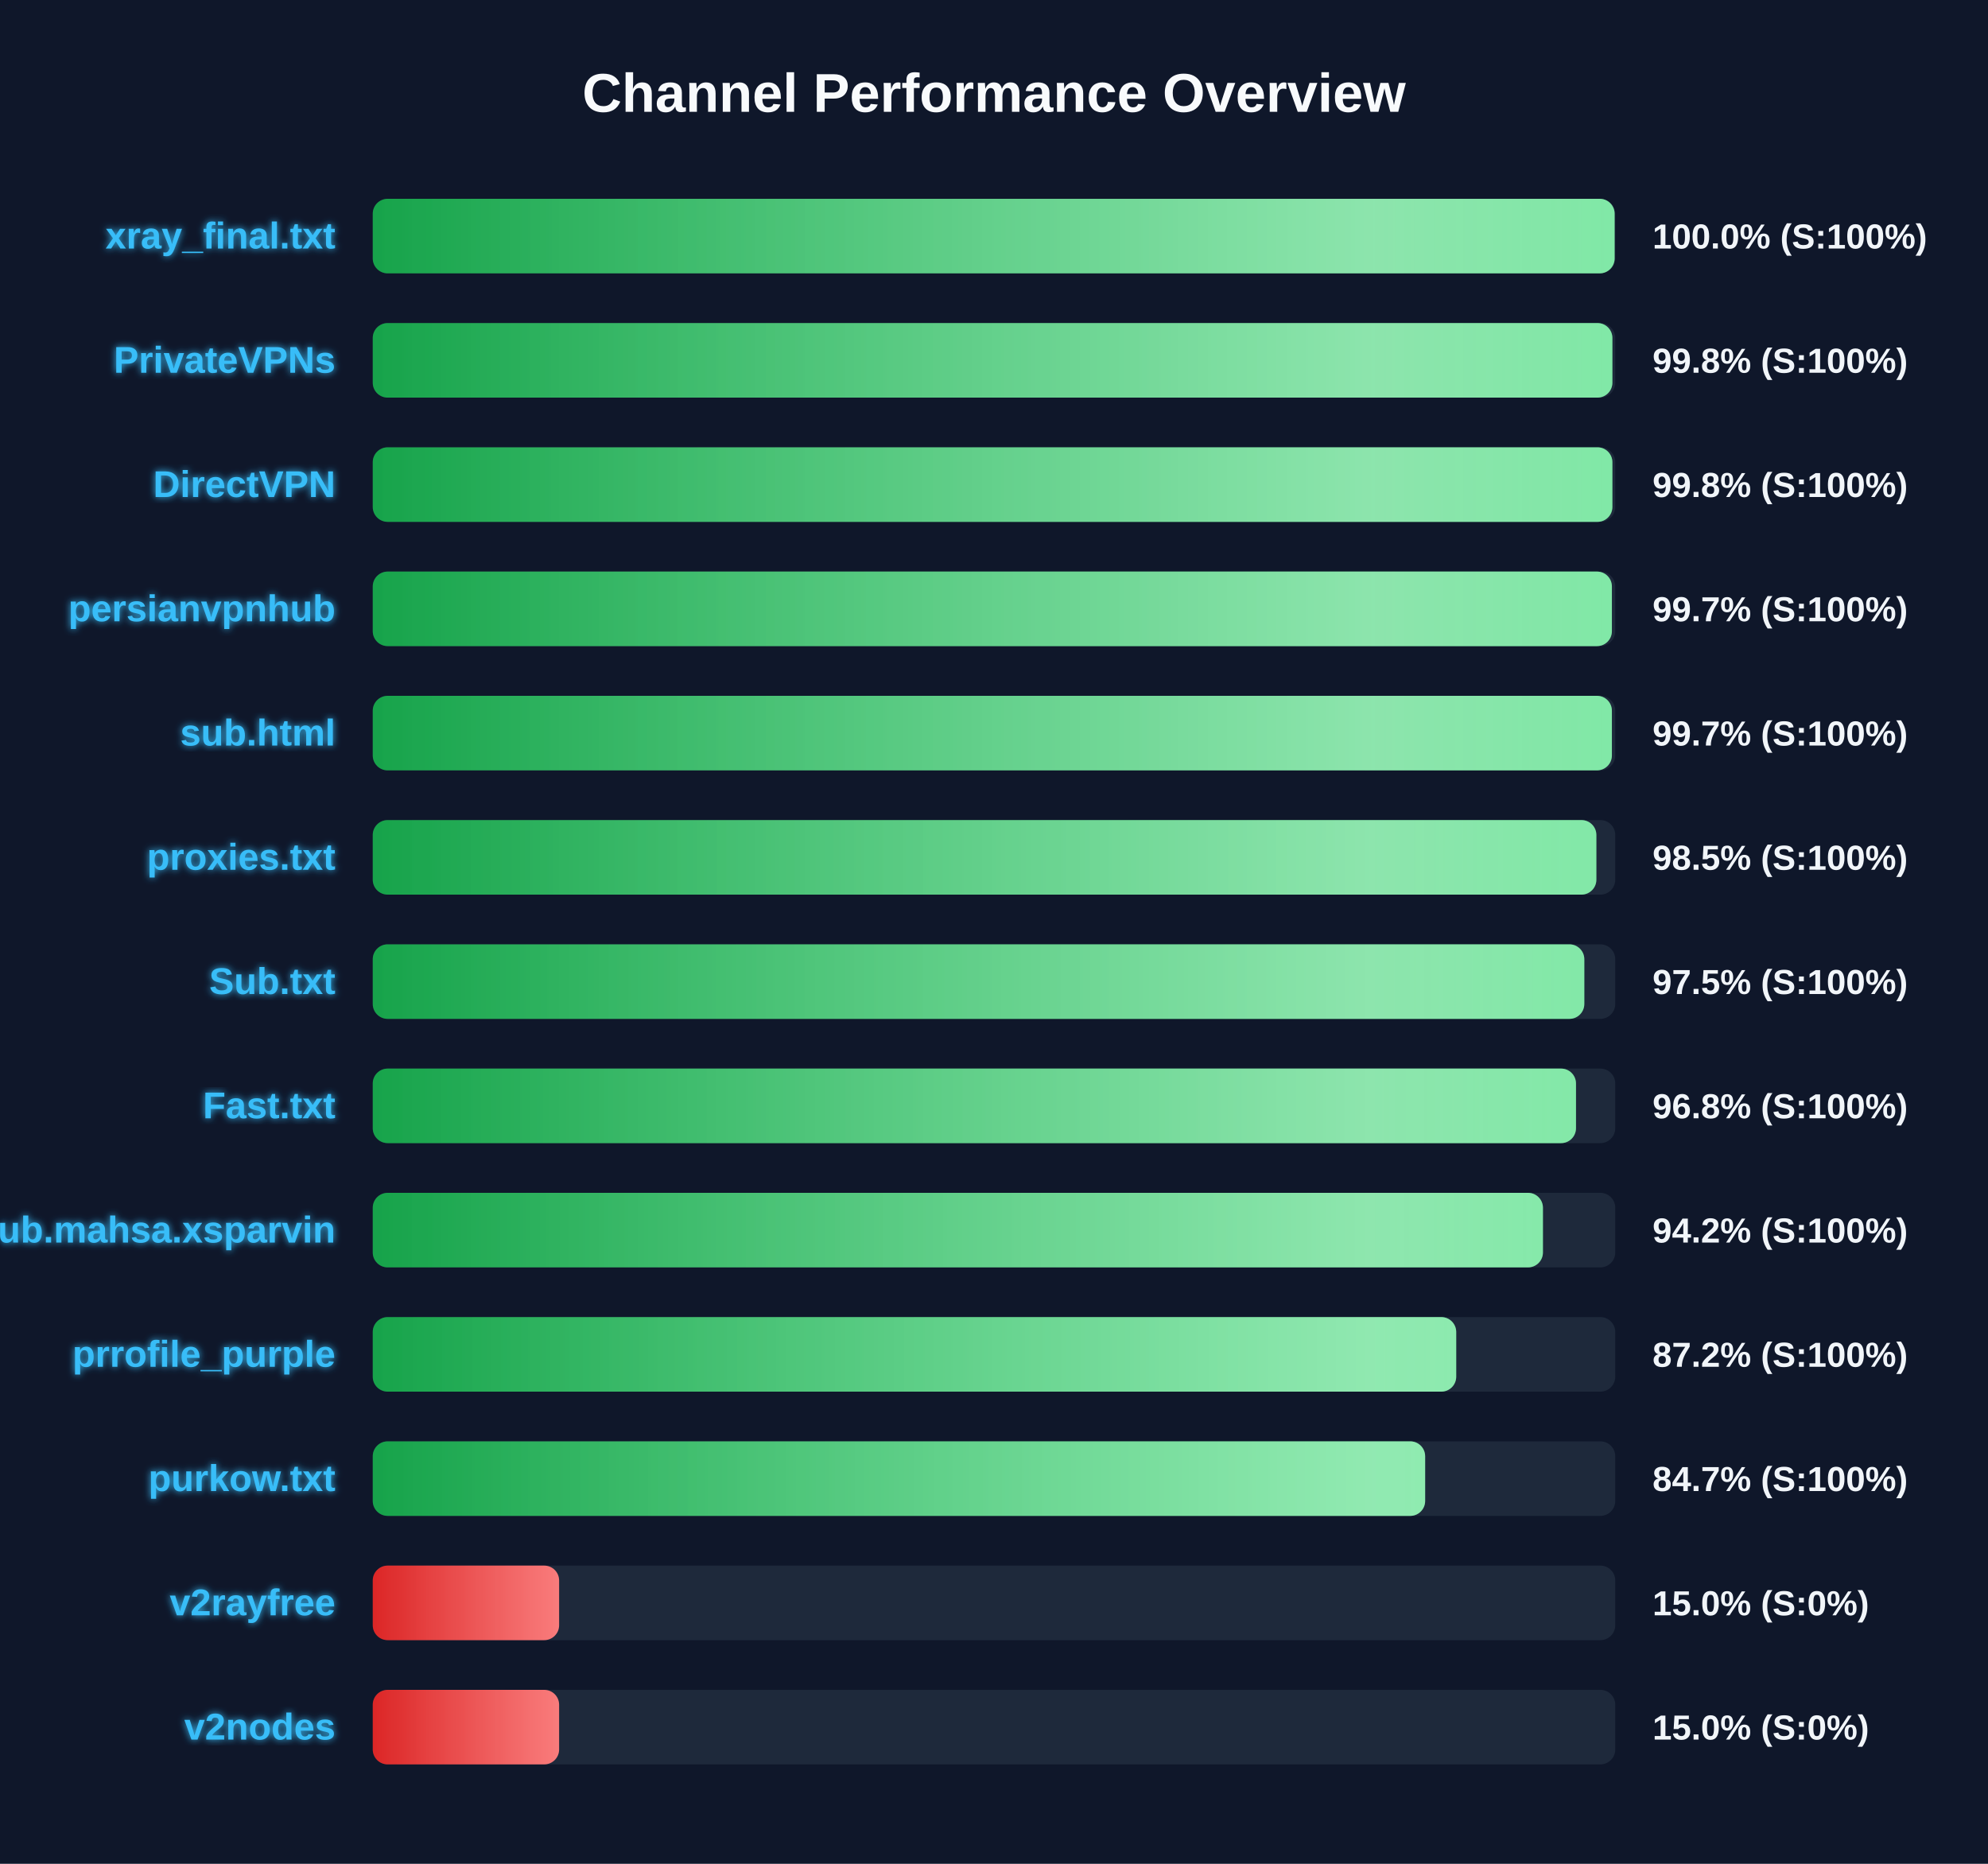
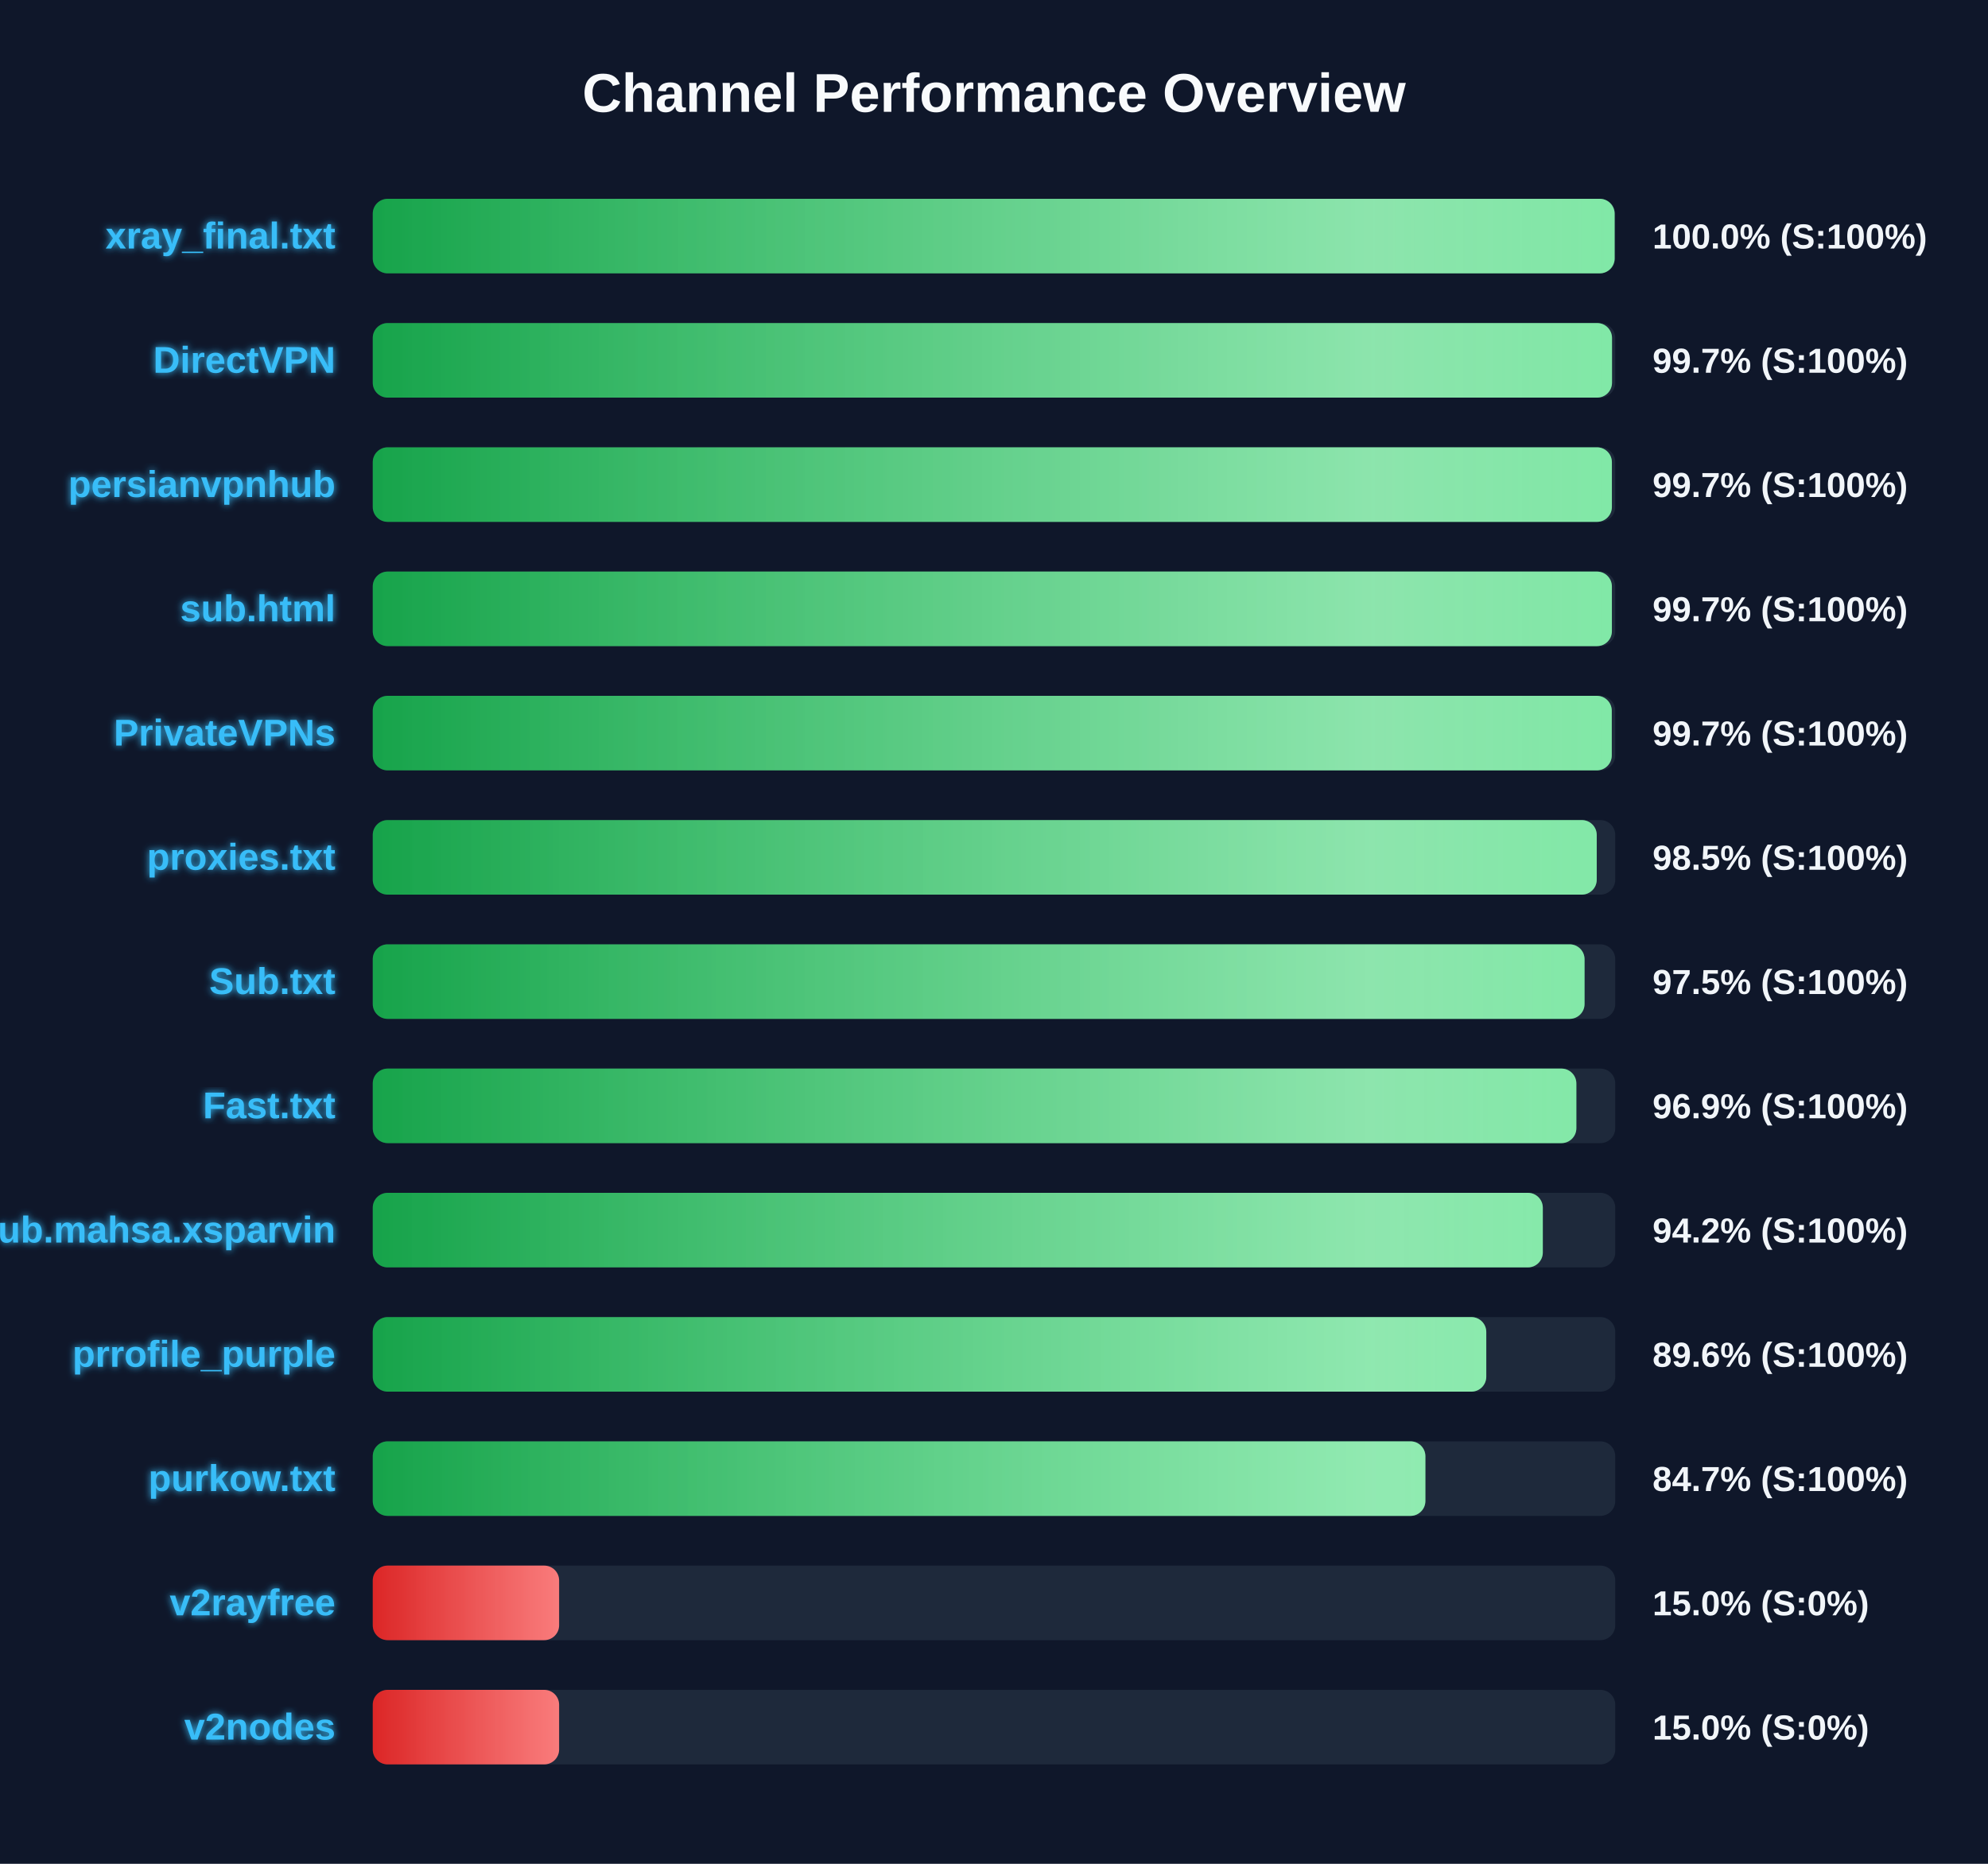
<svg xmlns="http://www.w3.org/2000/svg" width="800" height="750" version="1.1">
  <defs>
    <linearGradient id="grad-green" x1="0%" y1="0%" x2="100%" y2="0%">
      <stop offset="0%" stop-color="#16a34a" />
      <stop offset="100%" stop-color="#4ade80" />
    </linearGradient>
    <linearGradient id="grad-yellow" x1="0%" y1="0%" x2="100%" y2="0%">
      <stop offset="0%" stop-color="#ca8a04" />
      <stop offset="100%" stop-color="#fde047" />
    </linearGradient>
    <linearGradient id="grad-red" x1="0%" y1="0%" x2="100%" y2="0%">
      <stop offset="0%" stop-color="#dc2626" />
      <stop offset="100%" stop-color="#f87171" />
    </linearGradient>
    <linearGradient id="shimmer" x1="0%" y1="0%" x2="100%" y2="0%">
      <stop offset="0%" stop-color="rgba(255,255,255,0)" />
      <stop offset="50%" stop-color="rgba(255,255,255,0.4)" />
      <stop offset="100%" stop-color="rgba(255,255,255,0)" />
    </linearGradient>
    <filter id="glow" x="-20%" y="-20%" width="140%" height="140%">
      <feGaussianBlur stdDeviation="1.5" result="blur" />
      <feComposite in="SourceGraphic" in2="blur" operator="over" />
    </filter>
  </defs>
  <style>
        .bg-rect { fill: #0f172a; }
        .title { font: bold 22px 'Segoe UI', Arial, sans-serif; fill: #f8fafc; }
        .row { font: bold 15px 'Segoe UI', Arial, sans-serif; fill: #38bdf8; filter: url(#glow); }
        .score { font: bold 14px 'Segoe UI', Arial, sans-serif; fill: #f1f5f9; }
        @keyframes shimmer-anim {
            0% { transform: translateX(-100%); }
            100% { transform: translateX(200%); }
        }
        .shimmer-rect {
            animation: shimmer-anim 2.5s infinite linear;
        }
    </style>
  <rect width="100%" height="100%" class="bg-rect" />
  <text x="400" y="45" text-anchor="middle" class="title">Channel Performance Overview</text>
  <rect x="150" y="80" width="500" height="30" fill="#1e293b" rx="6" />
  <clipPath id="clip-0">
    <rect x="150" y="80" width="499.75" height="30" rx="6" />
  </clipPath>
  <rect x="150" y="80" width="499.75" height="30" fill="url(#grad-green)" rx="6" />
  <g clip-path="url(#clip-0)">
    <rect x="150" y="80" width="100%" height="30" fill="url(#shimmer)" class="shimmer-rect" />
  </g>
  <text x="135" y="100" text-anchor="end" class="row">xray_final.txt</text>
  <text x="665" y="100" text-anchor="start" class="score">100.0% (S:100%)</text>
  <rect x="150" y="130" width="500" height="30" fill="#1e293b" rx="6" />
  <clipPath id="clip-1">
-     <rect x="150" y="130" width="498.85" height="30" rx="6" />
+     <rect x="150" y="130" width="498.7" height="30" rx="6" />
  </clipPath>
-   <rect x="150" y="130" width="498.85" height="30" fill="url(#grad-green)" rx="6" />
+   <rect x="150" y="130" width="498.7" height="30" fill="url(#grad-green)" rx="6" />
  <g clip-path="url(#clip-1)">
    <rect x="150" y="130" width="100%" height="30" fill="url(#shimmer)" class="shimmer-rect" />
  </g>
-   <text x="135" y="150" text-anchor="end" class="row">PrivateVPNs</text>
-   <text x="665" y="150" text-anchor="start" class="score">99.8% (S:100%)</text>
+   <text x="135" y="150" text-anchor="end" class="row">DirectVPN</text>
+   <text x="665" y="150" text-anchor="start" class="score">99.7% (S:100%)</text>
  <rect x="150" y="180" width="500" height="30" fill="#1e293b" rx="6" />
  <clipPath id="clip-2">
-     <rect x="150" y="180" width="498.85" height="30" rx="6" />
+     <rect x="150" y="180" width="498.65" height="30" rx="6" />
  </clipPath>
-   <rect x="150" y="180" width="498.85" height="30" fill="url(#grad-green)" rx="6" />
+   <rect x="150" y="180" width="498.65" height="30" fill="url(#grad-green)" rx="6" />
  <g clip-path="url(#clip-2)">
    <rect x="150" y="180" width="100%" height="30" fill="url(#shimmer)" class="shimmer-rect" />
  </g>
-   <text x="135" y="200" text-anchor="end" class="row">DirectVPN</text>
-   <text x="665" y="200" text-anchor="start" class="score">99.8% (S:100%)</text>
+   <text x="135" y="200" text-anchor="end" class="row">persianvpnhub</text>
+   <text x="665" y="200" text-anchor="start" class="score">99.7% (S:100%)</text>
  <rect x="150" y="230" width="500" height="30" fill="#1e293b" rx="6" />
  <clipPath id="clip-3">
    <rect x="150" y="230" width="498.65" height="30" rx="6" />
  </clipPath>
  <rect x="150" y="230" width="498.65" height="30" fill="url(#grad-green)" rx="6" />
  <g clip-path="url(#clip-3)">
    <rect x="150" y="230" width="100%" height="30" fill="url(#shimmer)" class="shimmer-rect" />
  </g>
-   <text x="135" y="250" text-anchor="end" class="row">persianvpnhub</text>
+   <text x="135" y="250" text-anchor="end" class="row">sub.html</text>
  <text x="665" y="250" text-anchor="start" class="score">99.7% (S:100%)</text>
  <rect x="150" y="280" width="500" height="30" fill="#1e293b" rx="6" />
  <clipPath id="clip-4">
-     <rect x="150" y="280" width="498.65" height="30" rx="6" />
+     <rect x="150" y="280" width="498.6" height="30" rx="6" />
  </clipPath>
-   <rect x="150" y="280" width="498.65" height="30" fill="url(#grad-green)" rx="6" />
+   <rect x="150" y="280" width="498.6" height="30" fill="url(#grad-green)" rx="6" />
  <g clip-path="url(#clip-4)">
    <rect x="150" y="280" width="100%" height="30" fill="url(#shimmer)" class="shimmer-rect" />
  </g>
-   <text x="135" y="300" text-anchor="end" class="row">sub.html</text>
+   <text x="135" y="300" text-anchor="end" class="row">PrivateVPNs</text>
  <text x="665" y="300" text-anchor="start" class="score">99.7% (S:100%)</text>
  <rect x="150" y="330" width="500" height="30" fill="#1e293b" rx="6" />
  <clipPath id="clip-5">
-     <rect x="150" y="330" width="492.4" height="30" rx="6" />
+     <rect x="150" y="330" width="492.55" height="30" rx="6" />
  </clipPath>
-   <rect x="150" y="330" width="492.4" height="30" fill="url(#grad-green)" rx="6" />
+   <rect x="150" y="330" width="492.55" height="30" fill="url(#grad-green)" rx="6" />
  <g clip-path="url(#clip-5)">
    <rect x="150" y="330" width="100%" height="30" fill="url(#shimmer)" class="shimmer-rect" />
  </g>
  <text x="135" y="350" text-anchor="end" class="row">proxies.txt</text>
  <text x="665" y="350" text-anchor="start" class="score">98.5% (S:100%)</text>
  <rect x="150" y="380" width="500" height="30" fill="#1e293b" rx="6" />
  <clipPath id="clip-6">
-     <rect x="150" y="380" width="487.55" height="30" rx="6" />
+     <rect x="150" y="380" width="487.65" height="30" rx="6" />
  </clipPath>
-   <rect x="150" y="380" width="487.55" height="30" fill="url(#grad-green)" rx="6" />
+   <rect x="150" y="380" width="487.65" height="30" fill="url(#grad-green)" rx="6" />
  <g clip-path="url(#clip-6)">
    <rect x="150" y="380" width="100%" height="30" fill="url(#shimmer)" class="shimmer-rect" />
  </g>
  <text x="135" y="400" text-anchor="end" class="row">Sub.txt</text>
  <text x="665" y="400" text-anchor="start" class="score">97.5% (S:100%)</text>
  <rect x="150" y="430" width="500" height="30" fill="#1e293b" rx="6" />
  <clipPath id="clip-7">
-     <rect x="150" y="430" width="484.2" height="30" rx="6" />
+     <rect x="150" y="430" width="484.35" height="30" rx="6" />
  </clipPath>
-   <rect x="150" y="430" width="484.2" height="30" fill="url(#grad-green)" rx="6" />
+   <rect x="150" y="430" width="484.35" height="30" fill="url(#grad-green)" rx="6" />
  <g clip-path="url(#clip-7)">
    <rect x="150" y="430" width="100%" height="30" fill="url(#shimmer)" class="shimmer-rect" />
  </g>
  <text x="135" y="450" text-anchor="end" class="row">Fast.txt</text>
-   <text x="665" y="450" text-anchor="start" class="score">96.8% (S:100%)</text>
+   <text x="665" y="450" text-anchor="start" class="score">96.9% (S:100%)</text>
  <rect x="150" y="480" width="500" height="30" fill="#1e293b" rx="6" />
  <clipPath id="clip-8">
-     <rect x="150" y="480" width="470.9" height="30" rx="6" />
+     <rect x="150" y="480" width="470.85" height="30" rx="6" />
  </clipPath>
-   <rect x="150" y="480" width="470.9" height="30" fill="url(#grad-green)" rx="6" />
+   <rect x="150" y="480" width="470.85" height="30" fill="url(#grad-green)" rx="6" />
  <g clip-path="url(#clip-8)">
    <rect x="150" y="480" width="100%" height="30" fill="url(#shimmer)" class="shimmer-rect" />
  </g>
  <text x="135" y="500" text-anchor="end" class="row">Sub.mahsa.xsparvin</text>
  <text x="665" y="500" text-anchor="start" class="score">94.2% (S:100%)</text>
  <rect x="150" y="530" width="500" height="30" fill="#1e293b" rx="6" />
  <clipPath id="clip-9">
-     <rect x="150" y="530" width="436.0" height="30" rx="6" />
+     <rect x="150" y="530" width="448.1" height="30" rx="6" />
  </clipPath>
-   <rect x="150" y="530" width="436.0" height="30" fill="url(#grad-green)" rx="6" />
+   <rect x="150" y="530" width="448.1" height="30" fill="url(#grad-green)" rx="6" />
  <g clip-path="url(#clip-9)">
    <rect x="150" y="530" width="100%" height="30" fill="url(#shimmer)" class="shimmer-rect" />
  </g>
  <text x="135" y="550" text-anchor="end" class="row">prrofile_purple</text>
-   <text x="665" y="550" text-anchor="start" class="score">87.2% (S:100%)</text>
+   <text x="665" y="550" text-anchor="start" class="score">89.6% (S:100%)</text>
  <rect x="150" y="580" width="500" height="30" fill="#1e293b" rx="6" />
  <clipPath id="clip-10">
-     <rect x="150" y="580" width="423.5" height="30" rx="6" />
+     <rect x="150" y="580" width="423.6" height="30" rx="6" />
  </clipPath>
-   <rect x="150" y="580" width="423.5" height="30" fill="url(#grad-green)" rx="6" />
+   <rect x="150" y="580" width="423.6" height="30" fill="url(#grad-green)" rx="6" />
  <g clip-path="url(#clip-10)">
    <rect x="150" y="580" width="100%" height="30" fill="url(#shimmer)" class="shimmer-rect" />
  </g>
  <text x="135" y="600" text-anchor="end" class="row">purkow.txt</text>
  <text x="665" y="600" text-anchor="start" class="score">84.7% (S:100%)</text>
  <rect x="150" y="630" width="500" height="30" fill="#1e293b" rx="6" />
  <clipPath id="clip-11">
    <rect x="150" y="630" width="75.0" height="30" rx="6" />
  </clipPath>
  <rect x="150" y="630" width="75.0" height="30" fill="url(#grad-red)" rx="6" />
  <g clip-path="url(#clip-11)">
    <rect x="150" y="630" width="100%" height="30" fill="url(#shimmer)" class="shimmer-rect" />
  </g>
  <text x="135" y="650" text-anchor="end" class="row">v2rayfree</text>
  <text x="665" y="650" text-anchor="start" class="score">15.0% (S:0%)</text>
  <rect x="150" y="680" width="500" height="30" fill="#1e293b" rx="6" />
  <clipPath id="clip-12">
    <rect x="150" y="680" width="75.0" height="30" rx="6" />
  </clipPath>
  <rect x="150" y="680" width="75.0" height="30" fill="url(#grad-red)" rx="6" />
  <g clip-path="url(#clip-12)">
    <rect x="150" y="680" width="100%" height="30" fill="url(#shimmer)" class="shimmer-rect" />
  </g>
  <text x="135" y="700" text-anchor="end" class="row">v2nodes</text>
  <text x="665" y="700" text-anchor="start" class="score">15.0% (S:0%)</text>
</svg>
